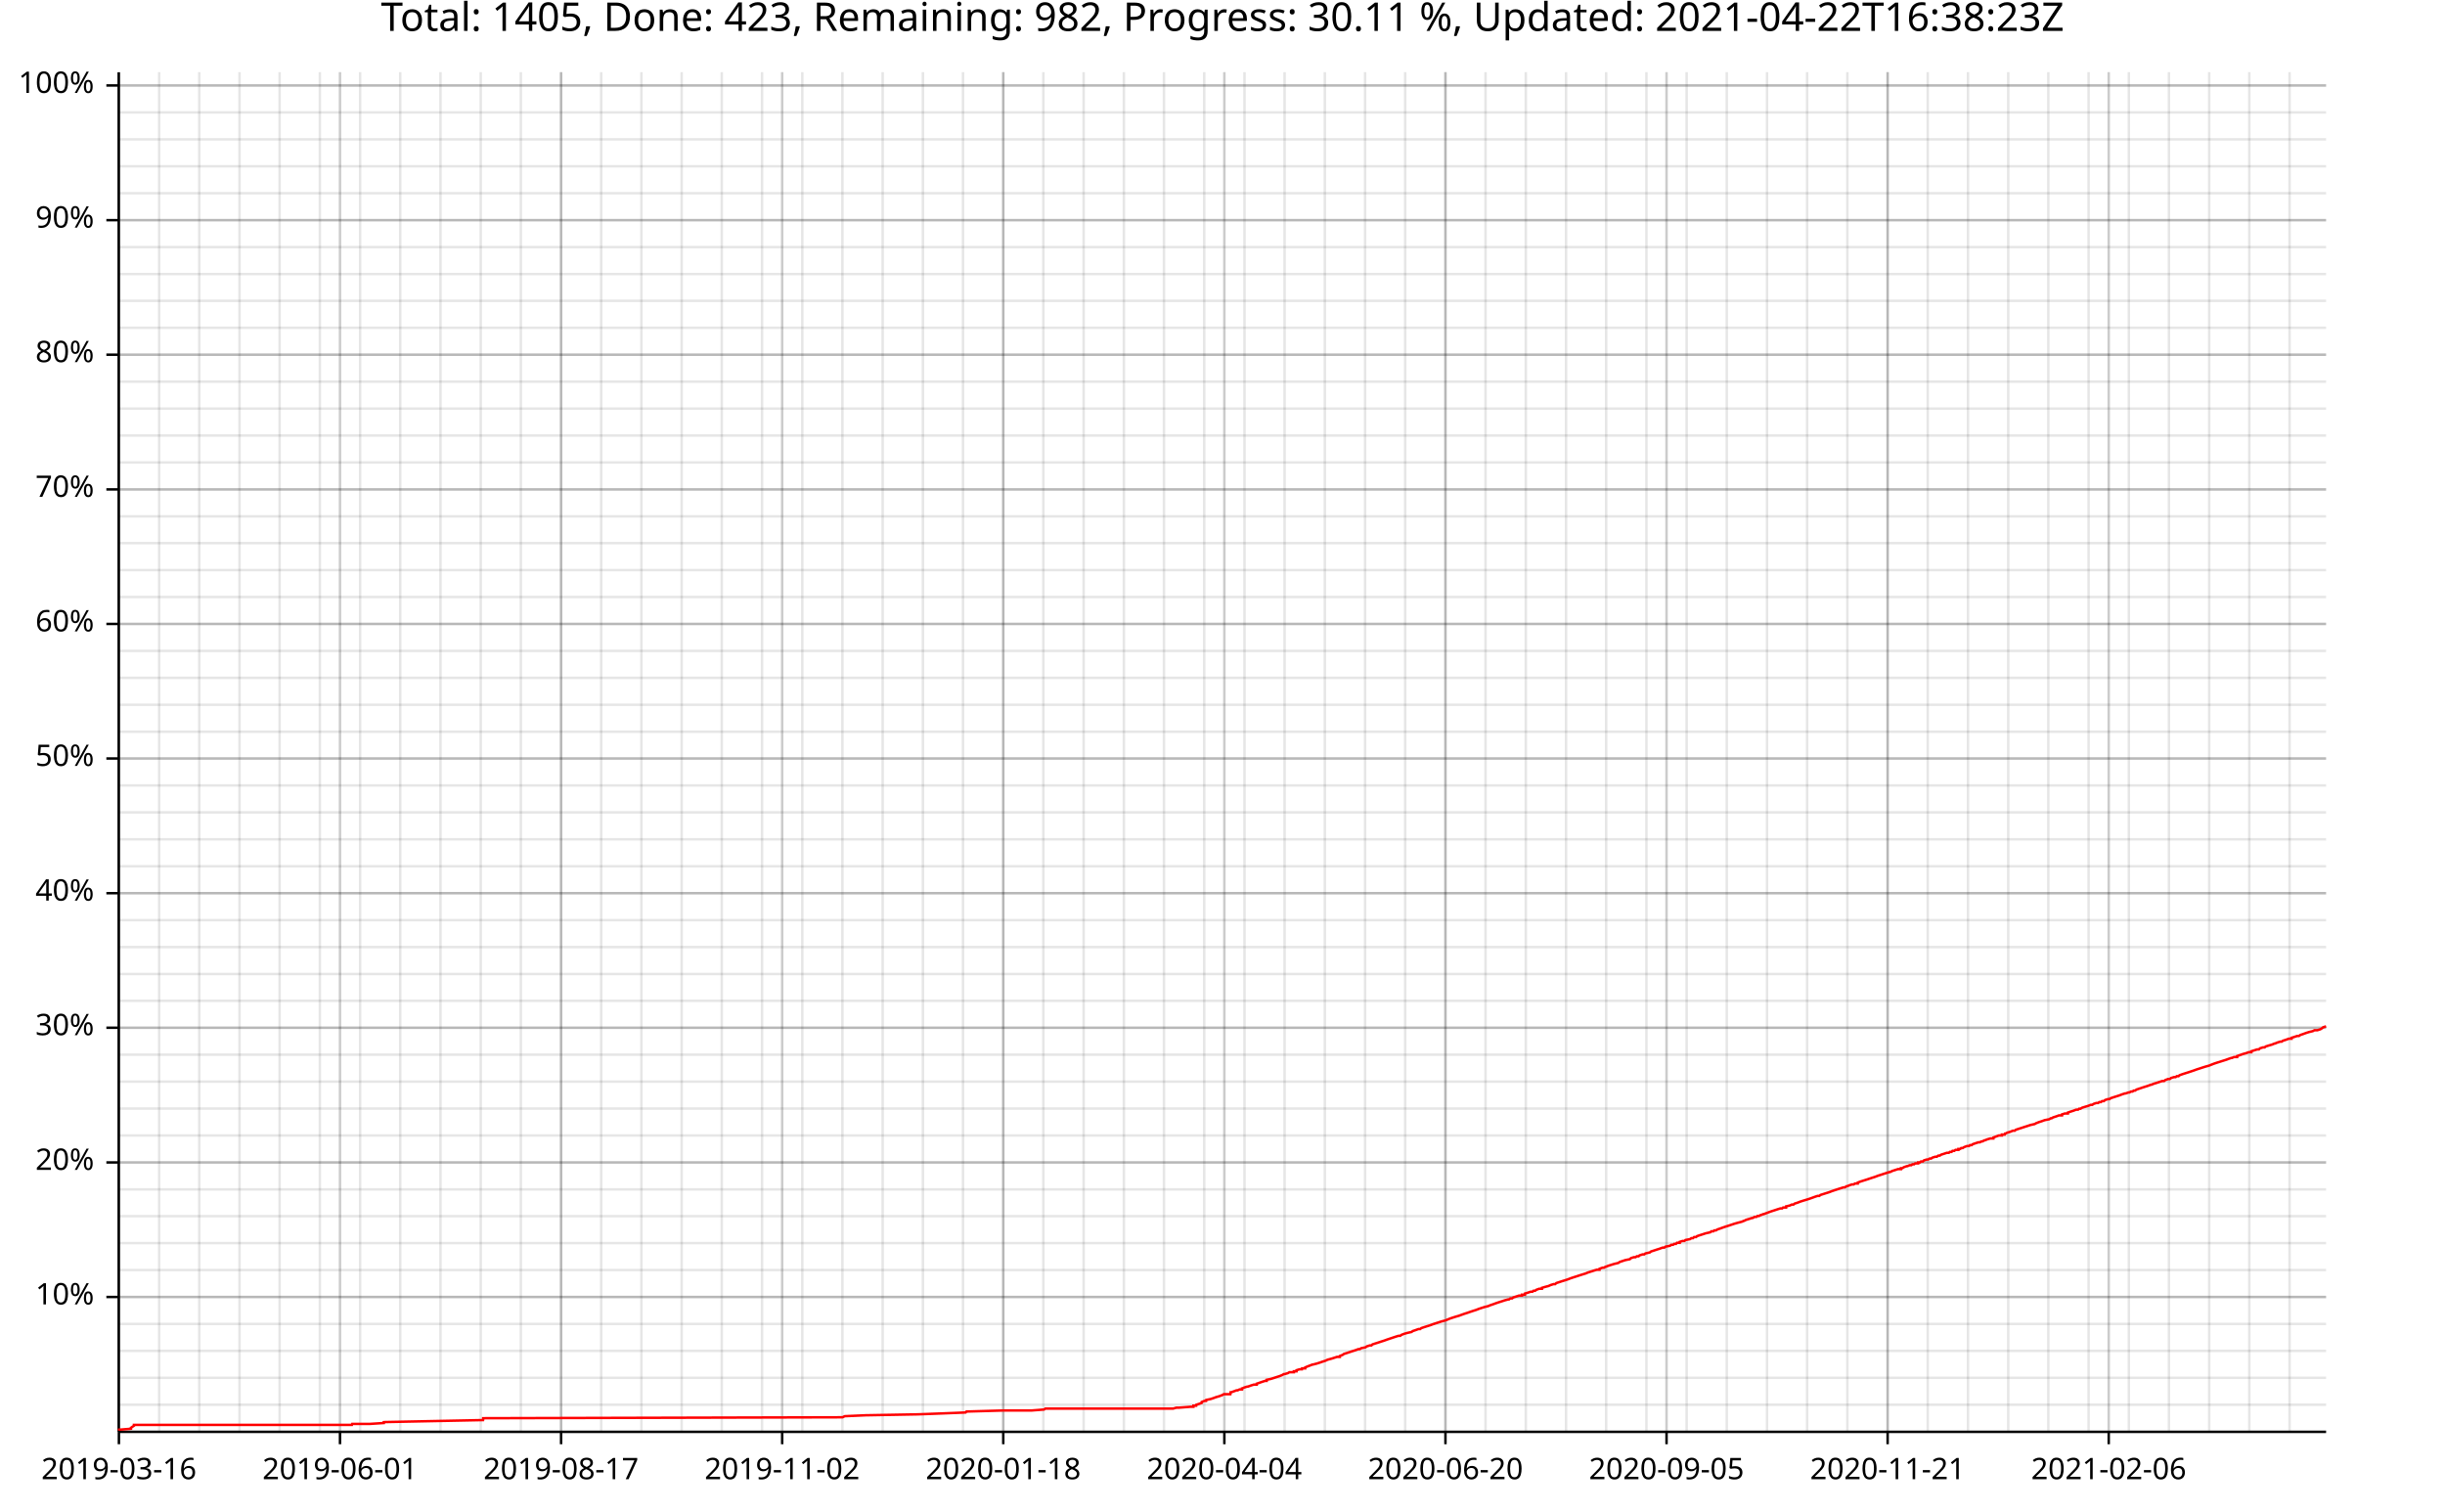
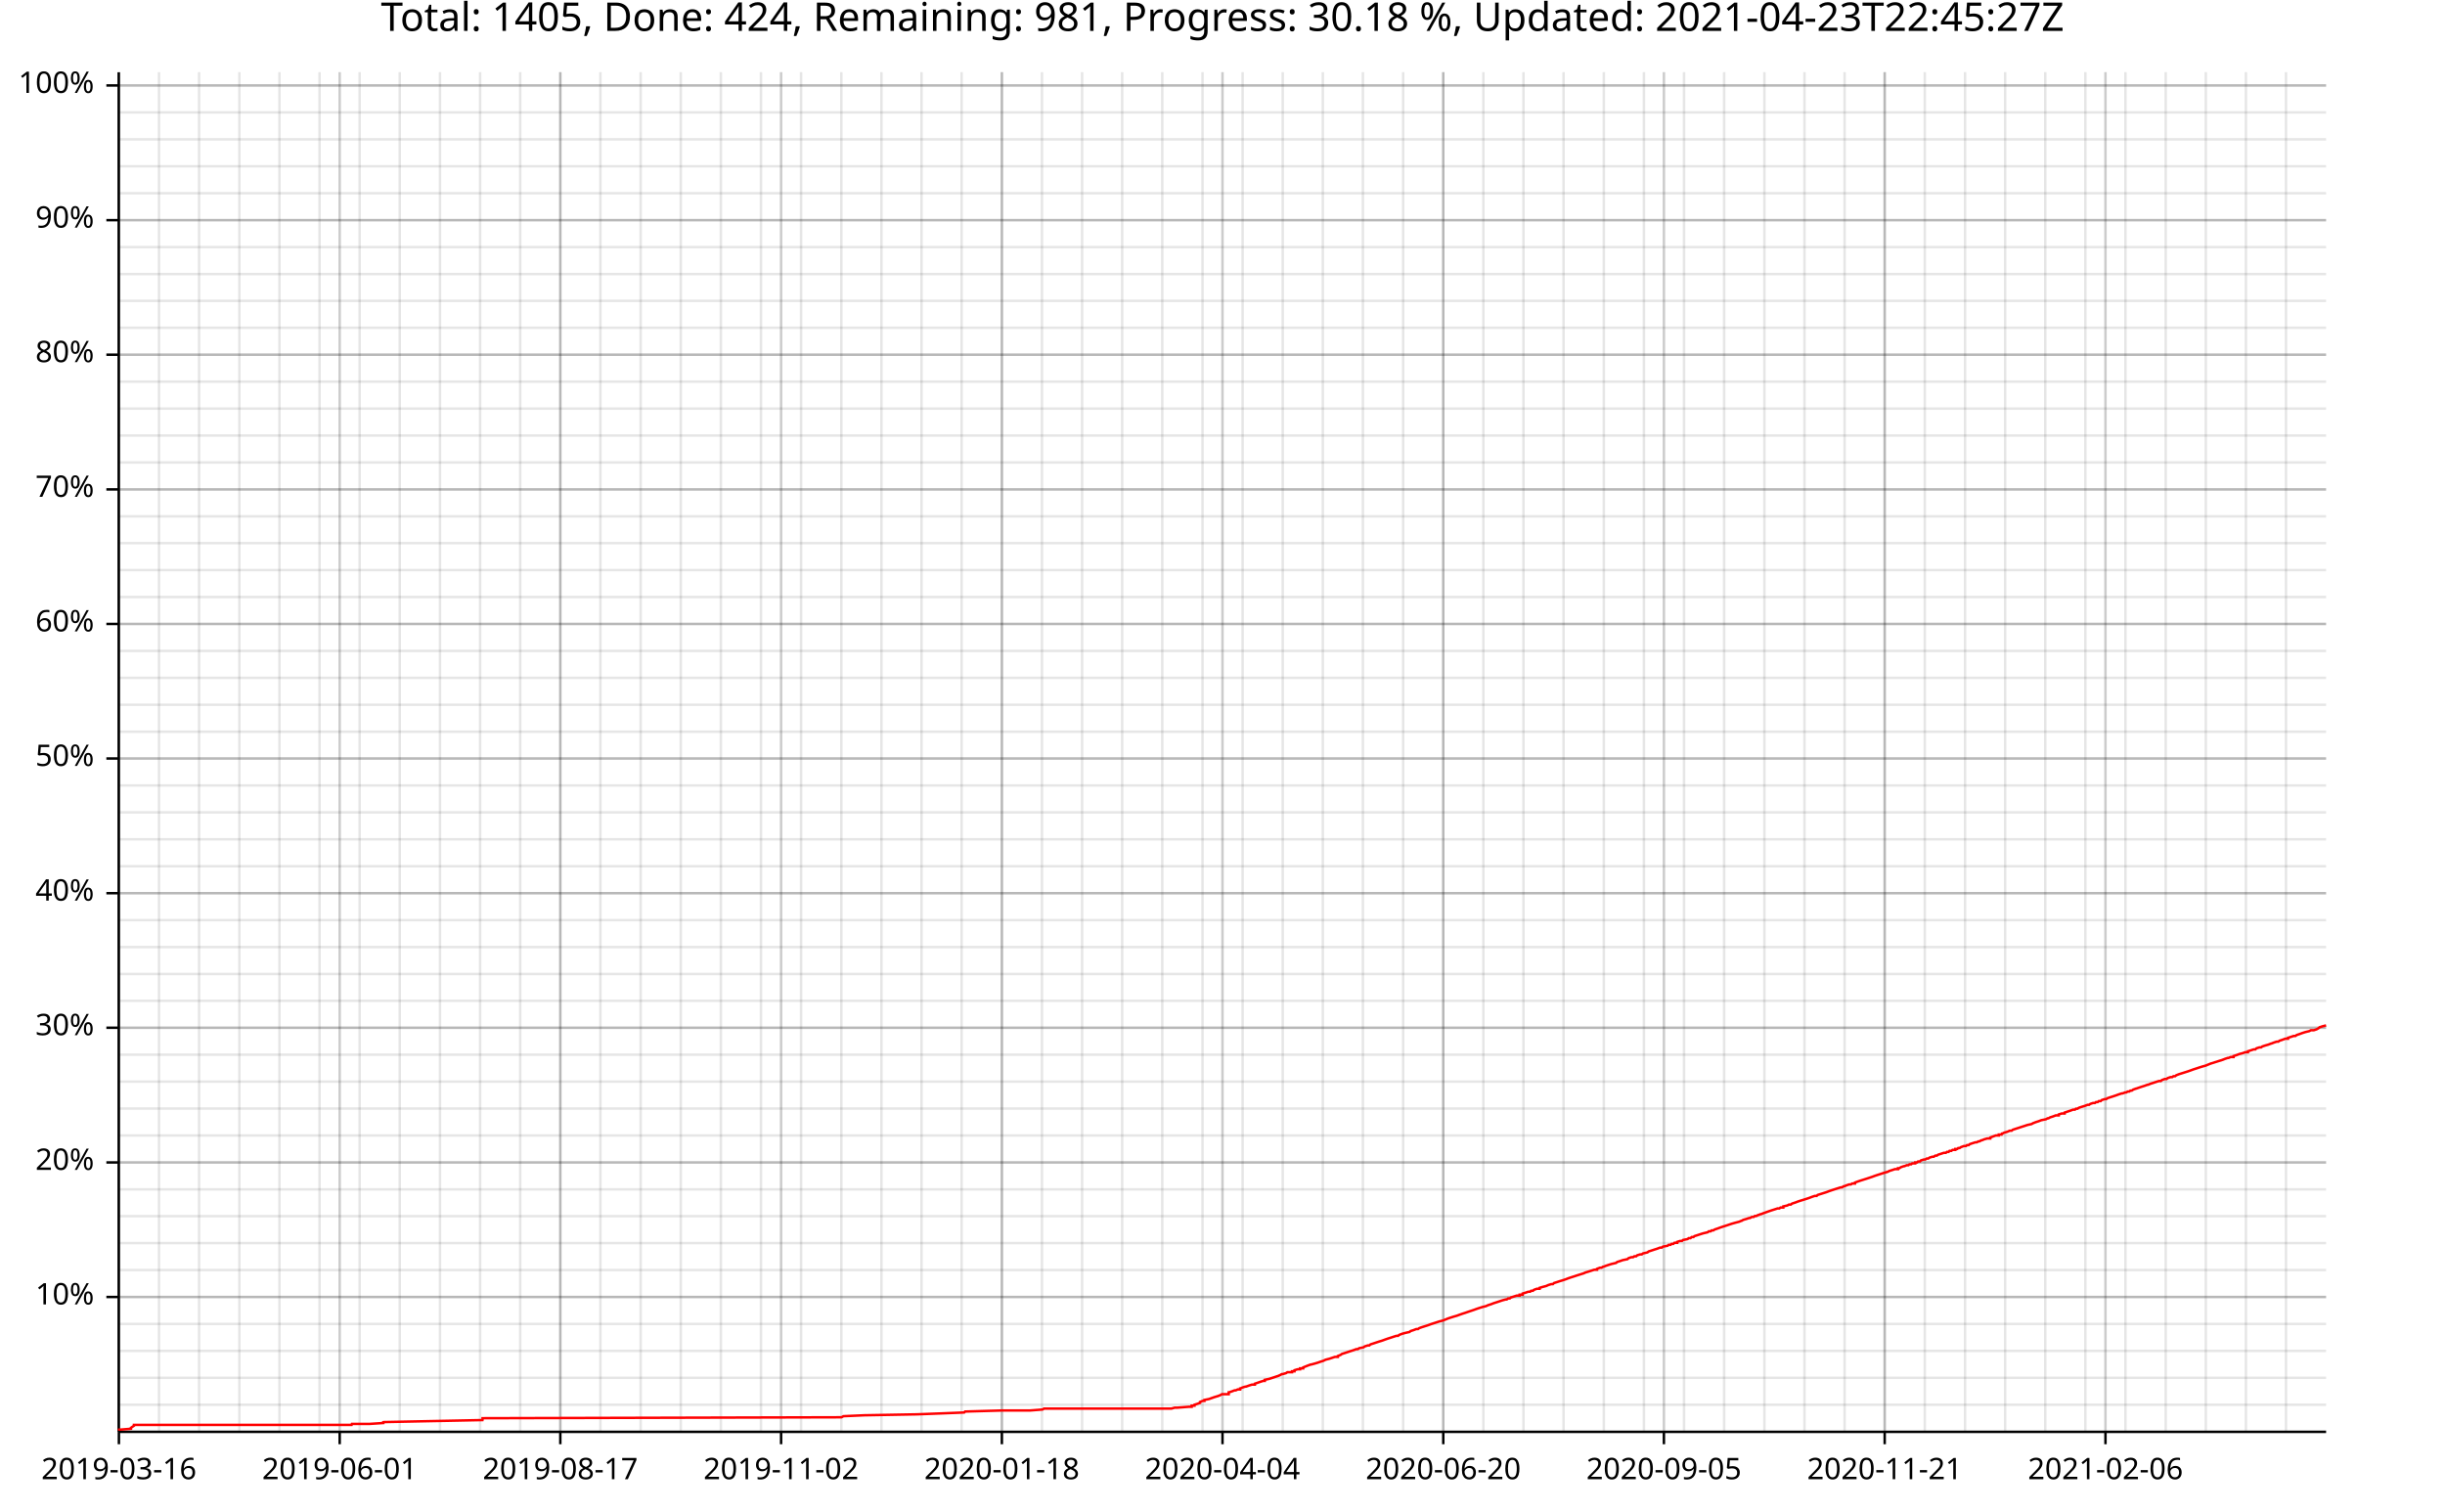
<svg xmlns="http://www.w3.org/2000/svg" width="987" height="610" viewBox="0 0 15792 9760">
  <text x="7896" y="5" dy="0.76em" text-anchor="middle" font-family="sans-serif" font-size="256" opacity="1" fill="#000000">
- Total: 1405, Done: 423, Remaining: 982, Progress: 30.11 %, Updated: 2021-04-22T16:38:23Z
+ Total: 1405, Done: 424, Remaining: 981, Progress: 30.18 %, Updated: 2021-04-23T22:45:27Z
</text>
  <line opacity="0.1" stroke="#000000" stroke-width="16" x1="768" y1="9247" x2="768" y2="466" />
-   <line opacity="0.1" stroke="#000000" stroke-width="16" x1="1028" y1="9247" x2="1028" y2="466" />
-   <line opacity="0.1" stroke="#000000" stroke-width="16" x1="1287" y1="9247" x2="1287" y2="466" />
-   <line opacity="0.1" stroke="#000000" stroke-width="16" x1="1547" y1="9247" x2="1547" y2="466" />
-   <line opacity="0.1" stroke="#000000" stroke-width="16" x1="1806" y1="9247" x2="1806" y2="466" />
-   <line opacity="0.1" stroke="#000000" stroke-width="16" x1="2066" y1="9247" x2="2066" y2="466" />
-   <line opacity="0.1" stroke="#000000" stroke-width="16" x1="2326" y1="9247" x2="2326" y2="466" />
-   <line opacity="0.1" stroke="#000000" stroke-width="16" x1="2585" y1="9247" x2="2585" y2="466" />
-   <line opacity="0.1" stroke="#000000" stroke-width="16" x1="2845" y1="9247" x2="2845" y2="466" />
-   <line opacity="0.1" stroke="#000000" stroke-width="16" x1="3105" y1="9247" x2="3105" y2="466" />
-   <line opacity="0.1" stroke="#000000" stroke-width="16" x1="3364" y1="9247" x2="3364" y2="466" />
-   <line opacity="0.1" stroke="#000000" stroke-width="16" x1="3624" y1="9247" x2="3624" y2="466" />
-   <line opacity="0.1" stroke="#000000" stroke-width="16" x1="3883" y1="9247" x2="3883" y2="466" />
-   <line opacity="0.1" stroke="#000000" stroke-width="16" x1="4143" y1="9247" x2="4143" y2="466" />
-   <line opacity="0.1" stroke="#000000" stroke-width="16" x1="4403" y1="9247" x2="4403" y2="466" />
-   <line opacity="0.1" stroke="#000000" stroke-width="16" x1="4662" y1="9247" x2="4662" y2="466" />
-   <line opacity="0.1" stroke="#000000" stroke-width="16" x1="4922" y1="9247" x2="4922" y2="466" />
-   <line opacity="0.1" stroke="#000000" stroke-width="16" x1="5182" y1="9247" x2="5182" y2="466" />
-   <line opacity="0.1" stroke="#000000" stroke-width="16" x1="5441" y1="9247" x2="5441" y2="466" />
-   <line opacity="0.1" stroke="#000000" stroke-width="16" x1="5701" y1="9247" x2="5701" y2="466" />
-   <line opacity="0.1" stroke="#000000" stroke-width="16" x1="5961" y1="9247" x2="5961" y2="466" />
-   <line opacity="0.1" stroke="#000000" stroke-width="16" x1="6220" y1="9247" x2="6220" y2="466" />
-   <line opacity="0.1" stroke="#000000" stroke-width="16" x1="6480" y1="9247" x2="6480" y2="466" />
-   <line opacity="0.1" stroke="#000000" stroke-width="16" x1="6739" y1="9247" x2="6739" y2="466" />
-   <line opacity="0.1" stroke="#000000" stroke-width="16" x1="6999" y1="9247" x2="6999" y2="466" />
-   <line opacity="0.1" stroke="#000000" stroke-width="16" x1="7259" y1="9247" x2="7259" y2="466" />
-   <line opacity="0.1" stroke="#000000" stroke-width="16" x1="7518" y1="9247" x2="7518" y2="466" />
-   <line opacity="0.1" stroke="#000000" stroke-width="16" x1="7778" y1="9247" x2="7778" y2="466" />
-   <line opacity="0.1" stroke="#000000" stroke-width="16" x1="8038" y1="9247" x2="8038" y2="466" />
-   <line opacity="0.1" stroke="#000000" stroke-width="16" x1="8297" y1="9247" x2="8297" y2="466" />
-   <line opacity="0.1" stroke="#000000" stroke-width="16" x1="8557" y1="9247" x2="8557" y2="466" />
-   <line opacity="0.1" stroke="#000000" stroke-width="16" x1="8817" y1="9247" x2="8817" y2="466" />
-   <line opacity="0.1" stroke="#000000" stroke-width="16" x1="9076" y1="9247" x2="9076" y2="466" />
-   <line opacity="0.1" stroke="#000000" stroke-width="16" x1="9336" y1="9247" x2="9336" y2="466" />
-   <line opacity="0.1" stroke="#000000" stroke-width="16" x1="9595" y1="9247" x2="9595" y2="466" />
-   <line opacity="0.1" stroke="#000000" stroke-width="16" x1="9855" y1="9247" x2="9855" y2="466" />
-   <line opacity="0.1" stroke="#000000" stroke-width="16" x1="10115" y1="9247" x2="10115" y2="466" />
-   <line opacity="0.1" stroke="#000000" stroke-width="16" x1="10374" y1="9247" x2="10374" y2="466" />
-   <line opacity="0.1" stroke="#000000" stroke-width="16" x1="10634" y1="9247" x2="10634" y2="466" />
-   <line opacity="0.1" stroke="#000000" stroke-width="16" x1="10894" y1="9247" x2="10894" y2="466" />
-   <line opacity="0.1" stroke="#000000" stroke-width="16" x1="11153" y1="9247" x2="11153" y2="466" />
-   <line opacity="0.1" stroke="#000000" stroke-width="16" x1="11413" y1="9247" x2="11413" y2="466" />
-   <line opacity="0.1" stroke="#000000" stroke-width="16" x1="11672" y1="9247" x2="11672" y2="466" />
-   <line opacity="0.1" stroke="#000000" stroke-width="16" x1="11932" y1="9247" x2="11932" y2="466" />
-   <line opacity="0.1" stroke="#000000" stroke-width="16" x1="12192" y1="9247" x2="12192" y2="466" />
-   <line opacity="0.1" stroke="#000000" stroke-width="16" x1="12451" y1="9247" x2="12451" y2="466" />
-   <line opacity="0.1" stroke="#000000" stroke-width="16" x1="12711" y1="9247" x2="12711" y2="466" />
-   <line opacity="0.1" stroke="#000000" stroke-width="16" x1="12971" y1="9247" x2="12971" y2="466" />
-   <line opacity="0.1" stroke="#000000" stroke-width="16" x1="13230" y1="9247" x2="13230" y2="466" />
-   <line opacity="0.1" stroke="#000000" stroke-width="16" x1="13490" y1="9247" x2="13490" y2="466" />
-   <line opacity="0.1" stroke="#000000" stroke-width="16" x1="13750" y1="9247" x2="13750" y2="466" />
-   <line opacity="0.1" stroke="#000000" stroke-width="16" x1="14009" y1="9247" x2="14009" y2="466" />
-   <line opacity="0.1" stroke="#000000" stroke-width="16" x1="14269" y1="9247" x2="14269" y2="466" />
-   <line opacity="0.1" stroke="#000000" stroke-width="16" x1="14528" y1="9247" x2="14528" y2="466" />
-   <line opacity="0.1" stroke="#000000" stroke-width="16" x1="14788" y1="9247" x2="14788" y2="466" />
+   <line opacity="0.1" stroke="#000000" stroke-width="16" x1="1027" y1="9247" x2="1027" y2="466" />
+   <line opacity="0.1" stroke="#000000" stroke-width="16" x1="1286" y1="9247" x2="1286" y2="466" />
+   <line opacity="0.1" stroke="#000000" stroke-width="16" x1="1546" y1="9247" x2="1546" y2="466" />
+   <line opacity="0.1" stroke="#000000" stroke-width="16" x1="1805" y1="9247" x2="1805" y2="466" />
+   <line opacity="0.1" stroke="#000000" stroke-width="16" x1="2064" y1="9247" x2="2064" y2="466" />
+   <line opacity="0.1" stroke="#000000" stroke-width="16" x1="2323" y1="9247" x2="2323" y2="466" />
+   <line opacity="0.1" stroke="#000000" stroke-width="16" x1="2582" y1="9247" x2="2582" y2="466" />
+   <line opacity="0.1" stroke="#000000" stroke-width="16" x1="2842" y1="9247" x2="2842" y2="466" />
+   <line opacity="0.1" stroke="#000000" stroke-width="16" x1="3101" y1="9247" x2="3101" y2="466" />
+   <line opacity="0.1" stroke="#000000" stroke-width="16" x1="3360" y1="9247" x2="3360" y2="466" />
+   <line opacity="0.1" stroke="#000000" stroke-width="16" x1="3619" y1="9247" x2="3619" y2="466" />
+   <line opacity="0.1" stroke="#000000" stroke-width="16" x1="3878" y1="9247" x2="3878" y2="466" />
+   <line opacity="0.1" stroke="#000000" stroke-width="16" x1="4138" y1="9247" x2="4138" y2="466" />
+   <line opacity="0.1" stroke="#000000" stroke-width="16" x1="4397" y1="9247" x2="4397" y2="466" />
+   <line opacity="0.1" stroke="#000000" stroke-width="16" x1="4656" y1="9247" x2="4656" y2="466" />
+   <line opacity="0.1" stroke="#000000" stroke-width="16" x1="4915" y1="9247" x2="4915" y2="466" />
+   <line opacity="0.1" stroke="#000000" stroke-width="16" x1="5174" y1="9247" x2="5174" y2="466" />
+   <line opacity="0.1" stroke="#000000" stroke-width="16" x1="5434" y1="9247" x2="5434" y2="466" />
+   <line opacity="0.1" stroke="#000000" stroke-width="16" x1="5693" y1="9247" x2="5693" y2="466" />
+   <line opacity="0.1" stroke="#000000" stroke-width="16" x1="5952" y1="9247" x2="5952" y2="466" />
+   <line opacity="0.1" stroke="#000000" stroke-width="16" x1="6211" y1="9247" x2="6211" y2="466" />
+   <line opacity="0.1" stroke="#000000" stroke-width="16" x1="6471" y1="9247" x2="6471" y2="466" />
+   <line opacity="0.1" stroke="#000000" stroke-width="16" x1="6730" y1="9247" x2="6730" y2="466" />
+   <line opacity="0.1" stroke="#000000" stroke-width="16" x1="6989" y1="9247" x2="6989" y2="466" />
+   <line opacity="0.1" stroke="#000000" stroke-width="16" x1="7248" y1="9247" x2="7248" y2="466" />
+   <line opacity="0.1" stroke="#000000" stroke-width="16" x1="7507" y1="9247" x2="7507" y2="466" />
+   <line opacity="0.1" stroke="#000000" stroke-width="16" x1="7767" y1="9247" x2="7767" y2="466" />
+   <line opacity="0.1" stroke="#000000" stroke-width="16" x1="8026" y1="9247" x2="8026" y2="466" />
+   <line opacity="0.1" stroke="#000000" stroke-width="16" x1="8285" y1="9247" x2="8285" y2="466" />
+   <line opacity="0.1" stroke="#000000" stroke-width="16" x1="8544" y1="9247" x2="8544" y2="466" />
+   <line opacity="0.1" stroke="#000000" stroke-width="16" x1="8803" y1="9247" x2="8803" y2="466" />
+   <line opacity="0.1" stroke="#000000" stroke-width="16" x1="9063" y1="9247" x2="9063" y2="466" />
+   <line opacity="0.1" stroke="#000000" stroke-width="16" x1="9322" y1="9247" x2="9322" y2="466" />
+   <line opacity="0.1" stroke="#000000" stroke-width="16" x1="9581" y1="9247" x2="9581" y2="466" />
+   <line opacity="0.1" stroke="#000000" stroke-width="16" x1="9840" y1="9247" x2="9840" y2="466" />
+   <line opacity="0.1" stroke="#000000" stroke-width="16" x1="10099" y1="9247" x2="10099" y2="466" />
+   <line opacity="0.1" stroke="#000000" stroke-width="16" x1="10359" y1="9247" x2="10359" y2="466" />
+   <line opacity="0.1" stroke="#000000" stroke-width="16" x1="10618" y1="9247" x2="10618" y2="466" />
+   <line opacity="0.1" stroke="#000000" stroke-width="16" x1="10877" y1="9247" x2="10877" y2="466" />
+   <line opacity="0.1" stroke="#000000" stroke-width="16" x1="11136" y1="9247" x2="11136" y2="466" />
+   <line opacity="0.1" stroke="#000000" stroke-width="16" x1="11396" y1="9247" x2="11396" y2="466" />
+   <line opacity="0.1" stroke="#000000" stroke-width="16" x1="11655" y1="9247" x2="11655" y2="466" />
+   <line opacity="0.1" stroke="#000000" stroke-width="16" x1="11914" y1="9247" x2="11914" y2="466" />
+   <line opacity="0.1" stroke="#000000" stroke-width="16" x1="12173" y1="9247" x2="12173" y2="466" />
+   <line opacity="0.1" stroke="#000000" stroke-width="16" x1="12432" y1="9247" x2="12432" y2="466" />
+   <line opacity="0.1" stroke="#000000" stroke-width="16" x1="12692" y1="9247" x2="12692" y2="466" />
+   <line opacity="0.1" stroke="#000000" stroke-width="16" x1="12951" y1="9247" x2="12951" y2="466" />
+   <line opacity="0.1" stroke="#000000" stroke-width="16" x1="13210" y1="9247" x2="13210" y2="466" />
+   <line opacity="0.1" stroke="#000000" stroke-width="16" x1="13469" y1="9247" x2="13469" y2="466" />
+   <line opacity="0.1" stroke="#000000" stroke-width="16" x1="13728" y1="9247" x2="13728" y2="466" />
+   <line opacity="0.1" stroke="#000000" stroke-width="16" x1="13988" y1="9247" x2="13988" y2="466" />
+   <line opacity="0.1" stroke="#000000" stroke-width="16" x1="14247" y1="9247" x2="14247" y2="466" />
+   <line opacity="0.1" stroke="#000000" stroke-width="16" x1="14506" y1="9247" x2="14506" y2="466" />
+   <line opacity="0.1" stroke="#000000" stroke-width="16" x1="14765" y1="9247" x2="14765" y2="466" />
  <line opacity="0.1" stroke="#000000" stroke-width="16" x1="768" y1="9073" x2="15024" y2="9073" />
  <line opacity="0.1" stroke="#000000" stroke-width="16" x1="768" y1="8899" x2="15024" y2="8899" />
  <line opacity="0.1" stroke="#000000" stroke-width="16" x1="768" y1="8725" x2="15024" y2="8725" />
  <line opacity="0.1" stroke="#000000" stroke-width="16" x1="768" y1="8551" x2="15024" y2="8551" />
  <line opacity="0.1" stroke="#000000" stroke-width="16" x1="768" y1="8377" x2="15024" y2="8377" />
  <line opacity="0.1" stroke="#000000" stroke-width="16" x1="768" y1="8203" x2="15024" y2="8203" />
  <line opacity="0.1" stroke="#000000" stroke-width="16" x1="768" y1="8029" x2="15024" y2="8029" />
  <line opacity="0.1" stroke="#000000" stroke-width="16" x1="768" y1="7855" x2="15024" y2="7855" />
  <line opacity="0.1" stroke="#000000" stroke-width="16" x1="768" y1="7682" x2="15024" y2="7682" />
  <line opacity="0.1" stroke="#000000" stroke-width="16" x1="768" y1="7508" x2="15024" y2="7508" />
  <line opacity="0.1" stroke="#000000" stroke-width="16" x1="768" y1="7334" x2="15024" y2="7334" />
  <line opacity="0.1" stroke="#000000" stroke-width="16" x1="768" y1="7160" x2="15024" y2="7160" />
  <line opacity="0.1" stroke="#000000" stroke-width="16" x1="768" y1="6986" x2="15024" y2="6986" />
  <line opacity="0.1" stroke="#000000" stroke-width="16" x1="768" y1="6812" x2="15024" y2="6812" />
  <line opacity="0.1" stroke="#000000" stroke-width="16" x1="768" y1="6638" x2="15024" y2="6638" />
  <line opacity="0.1" stroke="#000000" stroke-width="16" x1="768" y1="6464" x2="15024" y2="6464" />
  <line opacity="0.1" stroke="#000000" stroke-width="16" x1="768" y1="6291" x2="15024" y2="6291" />
  <line opacity="0.1" stroke="#000000" stroke-width="16" x1="768" y1="6117" x2="15024" y2="6117" />
  <line opacity="0.1" stroke="#000000" stroke-width="16" x1="768" y1="5943" x2="15024" y2="5943" />
  <line opacity="0.1" stroke="#000000" stroke-width="16" x1="768" y1="5769" x2="15024" y2="5769" />
  <line opacity="0.1" stroke="#000000" stroke-width="16" x1="768" y1="5595" x2="15024" y2="5595" />
  <line opacity="0.1" stroke="#000000" stroke-width="16" x1="768" y1="5421" x2="15024" y2="5421" />
  <line opacity="0.1" stroke="#000000" stroke-width="16" x1="768" y1="5247" x2="15024" y2="5247" />
  <line opacity="0.1" stroke="#000000" stroke-width="16" x1="768" y1="5073" x2="15024" y2="5073" />
  <line opacity="0.1" stroke="#000000" stroke-width="16" x1="768" y1="4899" x2="15024" y2="4899" />
  <line opacity="0.1" stroke="#000000" stroke-width="16" x1="768" y1="4726" x2="15024" y2="4726" />
  <line opacity="0.1" stroke="#000000" stroke-width="16" x1="768" y1="4552" x2="15024" y2="4552" />
  <line opacity="0.1" stroke="#000000" stroke-width="16" x1="768" y1="4378" x2="15024" y2="4378" />
  <line opacity="0.1" stroke="#000000" stroke-width="16" x1="768" y1="4204" x2="15024" y2="4204" />
  <line opacity="0.1" stroke="#000000" stroke-width="16" x1="768" y1="4030" x2="15024" y2="4030" />
  <line opacity="0.1" stroke="#000000" stroke-width="16" x1="768" y1="3856" x2="15024" y2="3856" />
  <line opacity="0.1" stroke="#000000" stroke-width="16" x1="768" y1="3682" x2="15024" y2="3682" />
  <line opacity="0.1" stroke="#000000" stroke-width="16" x1="768" y1="3508" x2="15024" y2="3508" />
  <line opacity="0.1" stroke="#000000" stroke-width="16" x1="768" y1="3335" x2="15024" y2="3335" />
  <line opacity="0.1" stroke="#000000" stroke-width="16" x1="768" y1="3161" x2="15024" y2="3161" />
  <line opacity="0.1" stroke="#000000" stroke-width="16" x1="768" y1="2987" x2="15024" y2="2987" />
  <line opacity="0.1" stroke="#000000" stroke-width="16" x1="768" y1="2813" x2="15024" y2="2813" />
  <line opacity="0.1" stroke="#000000" stroke-width="16" x1="768" y1="2639" x2="15024" y2="2639" />
  <line opacity="0.1" stroke="#000000" stroke-width="16" x1="768" y1="2465" x2="15024" y2="2465" />
  <line opacity="0.1" stroke="#000000" stroke-width="16" x1="768" y1="2291" x2="15024" y2="2291" />
  <line opacity="0.1" stroke="#000000" stroke-width="16" x1="768" y1="2117" x2="15024" y2="2117" />
  <line opacity="0.1" stroke="#000000" stroke-width="16" x1="768" y1="1943" x2="15024" y2="1943" />
  <line opacity="0.1" stroke="#000000" stroke-width="16" x1="768" y1="1770" x2="15024" y2="1770" />
  <line opacity="0.1" stroke="#000000" stroke-width="16" x1="768" y1="1596" x2="15024" y2="1596" />
  <line opacity="0.1" stroke="#000000" stroke-width="16" x1="768" y1="1422" x2="15024" y2="1422" />
  <line opacity="0.1" stroke="#000000" stroke-width="16" x1="768" y1="1248" x2="15024" y2="1248" />
  <line opacity="0.1" stroke="#000000" stroke-width="16" x1="768" y1="1074" x2="15024" y2="1074" />
  <line opacity="0.1" stroke="#000000" stroke-width="16" x1="768" y1="900" x2="15024" y2="900" />
  <line opacity="0.1" stroke="#000000" stroke-width="16" x1="768" y1="726" x2="15024" y2="726" />
  <line opacity="0.1" stroke="#000000" stroke-width="16" x1="768" y1="552" x2="15024" y2="552" />
  <line opacity="0.2" stroke="#000000" stroke-width="16" x1="768" y1="9247" x2="768" y2="466" />
-   <line opacity="0.2" stroke="#000000" stroke-width="16" x1="2196" y1="9247" x2="2196" y2="466" />
-   <line opacity="0.2" stroke="#000000" stroke-width="16" x1="3624" y1="9247" x2="3624" y2="466" />
-   <line opacity="0.2" stroke="#000000" stroke-width="16" x1="5052" y1="9247" x2="5052" y2="466" />
-   <line opacity="0.2" stroke="#000000" stroke-width="16" x1="6480" y1="9247" x2="6480" y2="466" />
-   <line opacity="0.2" stroke="#000000" stroke-width="16" x1="7908" y1="9247" x2="7908" y2="466" />
-   <line opacity="0.2" stroke="#000000" stroke-width="16" x1="9336" y1="9247" x2="9336" y2="466" />
-   <line opacity="0.2" stroke="#000000" stroke-width="16" x1="10764" y1="9247" x2="10764" y2="466" />
-   <line opacity="0.2" stroke="#000000" stroke-width="16" x1="12192" y1="9247" x2="12192" y2="466" />
-   <line opacity="0.2" stroke="#000000" stroke-width="16" x1="13620" y1="9247" x2="13620" y2="466" />
+   <line opacity="0.2" stroke="#000000" stroke-width="16" x1="2194" y1="9247" x2="2194" y2="466" />
+   <line opacity="0.2" stroke="#000000" stroke-width="16" x1="3619" y1="9247" x2="3619" y2="466" />
+   <line opacity="0.2" stroke="#000000" stroke-width="16" x1="5045" y1="9247" x2="5045" y2="466" />
+   <line opacity="0.2" stroke="#000000" stroke-width="16" x1="6471" y1="9247" x2="6471" y2="466" />
+   <line opacity="0.2" stroke="#000000" stroke-width="16" x1="7896" y1="9247" x2="7896" y2="466" />
+   <line opacity="0.2" stroke="#000000" stroke-width="16" x1="9322" y1="9247" x2="9322" y2="466" />
+   <line opacity="0.2" stroke="#000000" stroke-width="16" x1="10747" y1="9247" x2="10747" y2="466" />
+   <line opacity="0.2" stroke="#000000" stroke-width="16" x1="12173" y1="9247" x2="12173" y2="466" />
+   <line opacity="0.2" stroke="#000000" stroke-width="16" x1="13599" y1="9247" x2="13599" y2="466" />
  <line opacity="0.2" stroke="#000000" stroke-width="16" x1="768" y1="8377" x2="15024" y2="8377" />
  <line opacity="0.2" stroke="#000000" stroke-width="16" x1="768" y1="7508" x2="15024" y2="7508" />
  <line opacity="0.2" stroke="#000000" stroke-width="16" x1="768" y1="6638" x2="15024" y2="6638" />
  <line opacity="0.2" stroke="#000000" stroke-width="16" x1="768" y1="5769" x2="15024" y2="5769" />
  <line opacity="0.2" stroke="#000000" stroke-width="16" x1="768" y1="4899" x2="15024" y2="4899" />
  <line opacity="0.2" stroke="#000000" stroke-width="16" x1="768" y1="4030" x2="15024" y2="4030" />
  <line opacity="0.2" stroke="#000000" stroke-width="16" x1="768" y1="3161" x2="15024" y2="3161" />
  <line opacity="0.2" stroke="#000000" stroke-width="16" x1="768" y1="2291" x2="15024" y2="2291" />
  <line opacity="0.2" stroke="#000000" stroke-width="16" x1="768" y1="1422" x2="15024" y2="1422" />
  <line opacity="0.2" stroke="#000000" stroke-width="16" x1="768" y1="552" x2="15024" y2="552" />
  <polyline fill="none" opacity="1" stroke="#000000" stroke-width="16" points="767,467 767,9248 " />
  <text x="608" y="8377" dy="0.5ex" text-anchor="end" font-family="sans-serif" font-size="192" opacity="1" fill="#000000">
10%
</text>
  <polyline fill="none" opacity="1" stroke="#000000" stroke-width="16" points="687,8377 767,8377 " />
  <text x="608" y="7508" dy="0.5ex" text-anchor="end" font-family="sans-serif" font-size="192" opacity="1" fill="#000000">
20%
</text>
  <polyline fill="none" opacity="1" stroke="#000000" stroke-width="16" points="687,7508 767,7508 " />
  <text x="608" y="6638" dy="0.5ex" text-anchor="end" font-family="sans-serif" font-size="192" opacity="1" fill="#000000">
30%
</text>
  <polyline fill="none" opacity="1" stroke="#000000" stroke-width="16" points="687,6638 767,6638 " />
  <text x="608" y="5769" dy="0.5ex" text-anchor="end" font-family="sans-serif" font-size="192" opacity="1" fill="#000000">
40%
</text>
  <polyline fill="none" opacity="1" stroke="#000000" stroke-width="16" points="687,5769 767,5769 " />
  <text x="608" y="4899" dy="0.5ex" text-anchor="end" font-family="sans-serif" font-size="192" opacity="1" fill="#000000">
50%
</text>
  <polyline fill="none" opacity="1" stroke="#000000" stroke-width="16" points="687,4899 767,4899 " />
  <text x="608" y="4030" dy="0.5ex" text-anchor="end" font-family="sans-serif" font-size="192" opacity="1" fill="#000000">
60%
</text>
  <polyline fill="none" opacity="1" stroke="#000000" stroke-width="16" points="687,4030 767,4030 " />
  <text x="608" y="3161" dy="0.5ex" text-anchor="end" font-family="sans-serif" font-size="192" opacity="1" fill="#000000">
70%
</text>
  <polyline fill="none" opacity="1" stroke="#000000" stroke-width="16" points="687,3161 767,3161 " />
  <text x="608" y="2291" dy="0.5ex" text-anchor="end" font-family="sans-serif" font-size="192" opacity="1" fill="#000000">
80%
</text>
  <polyline fill="none" opacity="1" stroke="#000000" stroke-width="16" points="687,2291 767,2291 " />
  <text x="608" y="1422" dy="0.5ex" text-anchor="end" font-family="sans-serif" font-size="192" opacity="1" fill="#000000">
90%
</text>
  <polyline fill="none" opacity="1" stroke="#000000" stroke-width="16" points="687,1422 767,1422 " />
  <text x="608" y="552" dy="0.5ex" text-anchor="end" font-family="sans-serif" font-size="192" opacity="1" fill="#000000">
100%
</text>
  <polyline fill="none" opacity="1" stroke="#000000" stroke-width="16" points="687,552 767,552 " />
  <polyline fill="none" opacity="1" stroke="#000000" stroke-width="16" points="768,9248 15024,9248 " />
  <text x="768" y="9408" dy="0.76em" text-anchor="middle" font-family="sans-serif" font-size="192" opacity="1" fill="#000000">
2019-03-16
</text>
  <polyline fill="none" opacity="1" stroke="#000000" stroke-width="16" points="768,9248 768,9328 " />
-   <text x="2196" y="9408" dy="0.76em" text-anchor="middle" font-family="sans-serif" font-size="192" opacity="1" fill="#000000">
+   <text x="2194" y="9408" dy="0.76em" text-anchor="middle" font-family="sans-serif" font-size="192" opacity="1" fill="#000000">
2019-06-01
</text>
-   <polyline fill="none" opacity="1" stroke="#000000" stroke-width="16" points="2196,9248 2196,9328 " />
-   <text x="3624" y="9408" dy="0.76em" text-anchor="middle" font-family="sans-serif" font-size="192" opacity="1" fill="#000000">
+   <polyline fill="none" opacity="1" stroke="#000000" stroke-width="16" points="2194,9248 2194,9328 " />
+   <text x="3619" y="9408" dy="0.76em" text-anchor="middle" font-family="sans-serif" font-size="192" opacity="1" fill="#000000">
2019-08-17
</text>
-   <polyline fill="none" opacity="1" stroke="#000000" stroke-width="16" points="3624,9248 3624,9328 " />
-   <text x="5052" y="9408" dy="0.76em" text-anchor="middle" font-family="sans-serif" font-size="192" opacity="1" fill="#000000">
+   <polyline fill="none" opacity="1" stroke="#000000" stroke-width="16" points="3619,9248 3619,9328 " />
+   <text x="5045" y="9408" dy="0.76em" text-anchor="middle" font-family="sans-serif" font-size="192" opacity="1" fill="#000000">
2019-11-02
</text>
-   <polyline fill="none" opacity="1" stroke="#000000" stroke-width="16" points="5052,9248 5052,9328 " />
-   <text x="6480" y="9408" dy="0.76em" text-anchor="middle" font-family="sans-serif" font-size="192" opacity="1" fill="#000000">
+   <polyline fill="none" opacity="1" stroke="#000000" stroke-width="16" points="5045,9248 5045,9328 " />
+   <text x="6471" y="9408" dy="0.76em" text-anchor="middle" font-family="sans-serif" font-size="192" opacity="1" fill="#000000">
2020-01-18
</text>
-   <polyline fill="none" opacity="1" stroke="#000000" stroke-width="16" points="6480,9248 6480,9328 " />
-   <text x="7908" y="9408" dy="0.76em" text-anchor="middle" font-family="sans-serif" font-size="192" opacity="1" fill="#000000">
+   <polyline fill="none" opacity="1" stroke="#000000" stroke-width="16" points="6471,9248 6471,9328 " />
+   <text x="7896" y="9408" dy="0.76em" text-anchor="middle" font-family="sans-serif" font-size="192" opacity="1" fill="#000000">
2020-04-04
</text>
-   <polyline fill="none" opacity="1" stroke="#000000" stroke-width="16" points="7908,9248 7908,9328 " />
-   <text x="9336" y="9408" dy="0.76em" text-anchor="middle" font-family="sans-serif" font-size="192" opacity="1" fill="#000000">
+   <polyline fill="none" opacity="1" stroke="#000000" stroke-width="16" points="7896,9248 7896,9328 " />
+   <text x="9322" y="9408" dy="0.76em" text-anchor="middle" font-family="sans-serif" font-size="192" opacity="1" fill="#000000">
2020-06-20
</text>
-   <polyline fill="none" opacity="1" stroke="#000000" stroke-width="16" points="9336,9248 9336,9328 " />
-   <text x="10764" y="9408" dy="0.76em" text-anchor="middle" font-family="sans-serif" font-size="192" opacity="1" fill="#000000">
+   <polyline fill="none" opacity="1" stroke="#000000" stroke-width="16" points="9322,9248 9322,9328 " />
+   <text x="10747" y="9408" dy="0.76em" text-anchor="middle" font-family="sans-serif" font-size="192" opacity="1" fill="#000000">
2020-09-05
</text>
-   <polyline fill="none" opacity="1" stroke="#000000" stroke-width="16" points="10764,9248 10764,9328 " />
-   <text x="12192" y="9408" dy="0.76em" text-anchor="middle" font-family="sans-serif" font-size="192" opacity="1" fill="#000000">
+   <polyline fill="none" opacity="1" stroke="#000000" stroke-width="16" points="10747,9248 10747,9328 " />
+   <text x="12173" y="9408" dy="0.76em" text-anchor="middle" font-family="sans-serif" font-size="192" opacity="1" fill="#000000">
2020-11-21
</text>
-   <polyline fill="none" opacity="1" stroke="#000000" stroke-width="16" points="12192,9248 12192,9328 " />
-   <text x="13620" y="9408" dy="0.76em" text-anchor="middle" font-family="sans-serif" font-size="192" opacity="1" fill="#000000">
+   <polyline fill="none" opacity="1" stroke="#000000" stroke-width="16" points="12173,9248 12173,9328 " />
+   <text x="13599" y="9408" dy="0.76em" text-anchor="middle" font-family="sans-serif" font-size="192" opacity="1" fill="#000000">
2021-02-06
</text>
-   <polyline fill="none" opacity="1" stroke="#000000" stroke-width="16" points="13620,9248 13620,9328 " />
-   <polyline fill="none" opacity="1" stroke="#FF0000" stroke-width="16" points="768,9240 768,9240 768,9240 769,9234 773,9234 846,9228 846,9222 846,9216 846,9222 854,9216 865,9209 865,9203 2236,9203 2273,9203 2275,9197 2282,9197 2302,9197 2303,9197 2303,9197 2347,9197 2347,9197 2349,9197 2386,9197 2386,9197 2386,9197 2479,9191 2479,9191 2479,9185 2479,9178 2479,9185 3120,9172 3121,9166 3121,9160 3127,9160 3128,9160 5442,9154 5456,9147 5592,9141 5594,9141 5928,9135 5928,9135 6087,9129 6237,9123 6242,9117 6485,9110 6664,9110 6742,9104 6743,9104 6752,9098 7577,9098 7577,9098 7598,9092 7615,9092 7690,9086 7690,9086 7697,9086 7708,9086 7708,9079 7716,9079 7726,9079 7727,9073 7727,9073 7746,9067 7762,9061 7762,9055 7780,9048 7790,9048 7791,9042 7820,9036 7838,9030 7854,9024 7875,9018 7875,9018 7893,9011 7893,9011 7893,9011 7894,9011 7894,9011 7904,9005 7925,9005 7947,9005 7947,9005 7947,9005 7948,8999 7948,8993 7950,8993 7968,8987 7986,8980 7987,8980 7994,8980 8006,8974 8022,8974 8022,8968 8023,8968 8023,8968 8036,8962 8055,8956 8056,8956 8060,8956 8079,8949 8098,8943 8117,8943 8117,8937 8135,8931 8152,8925 8171,8919 8181,8919 8181,8912 8181,8912 8209,8906 8228,8900 8228,8900 8246,8894 8246,8894 8265,8888 8265,8888 8282,8881 8292,8875 8293,8875 8293,8875 8294,8875 8294,8875 8297,8875 8297,8875 8318,8869 8328,8863 8339,8863 8357,8863 8357,8857 8373,8857 8374,8857 8374,8850 8394,8844 8405,8844 8405,8844 8405,8844 8407,8844 8409,8844 8410,8838 8410,8838 8430,8838 8430,8832 8430,8832 8444,8826 8460,8820 8478,8813 8482,8813 8505,8807 8524,8801 8524,8801 8541,8795 8560,8789 8560,8789 8575,8782 8598,8776 8617,8770 8635,8764 8654,8764 8654,8764 8654,8758 8654,8758 8672,8751 8672,8751 8680,8745 8680,8745 8699,8739 8717,8733 8735,8727 8754,8721 8773,8714 8783,8714 8791,8708 8820,8702 8828,8696 8847,8690 8858,8690 8865,8683 8865,8683 8884,8677 8903,8671 8903,8671 8921,8665 8940,8659 8959,8652 8977,8646 8995,8640 9013,8634 9032,8628 9044,8628 9051,8622 9069,8615 9090,8609 9117,8603 9125,8597 9143,8591 9162,8584 9173,8584 9173,8584 9180,8578 9198,8572 9217,8566 9236,8560 9255,8553 9273,8547 9292,8541 9310,8535 9310,8535 9310,8535 9334,8529 9334,8529 9349,8523 9366,8516 9384,8510 9384,8510 9384,8510 9403,8504 9403,8504 9424,8498 9440,8492 9460,8485 9479,8479 9496,8473 9514,8467 9533,8461 9551,8454 9569,8448 9588,8442 9612,8436 9626,8430 9644,8424 9663,8417 9681,8411 9700,8405 9718,8399 9740,8393 9746,8393 9755,8386 9767,8386 9774,8380 9793,8374 9811,8368 9830,8368 9830,8362 9849,8362 9849,8355 9849,8355 9869,8349 9886,8343 9898,8343 9898,8343 9904,8337 9904,8337 9915,8337 9922,8331 9941,8324 9959,8324 9959,8318 9979,8312 10002,8306 10015,8300 10034,8294 10045,8294 10052,8287 10071,8281 10089,8275 10109,8269 10127,8263 10145,8256 10163,8250 10182,8244 10200,8238 10219,8232 10242,8225 10242,8225 10256,8219 10275,8213 10294,8207 10313,8201 10313,8201 10331,8201 10331,8195 10350,8188 10360,8188 10369,8182 10372,8182 10386,8176 10405,8170 10424,8164 10453,8157 10461,8151 10479,8145 10497,8139 10526,8133 10527,8133 10534,8126 10553,8120 10564,8120 10572,8114 10584,8114 10590,8108 10609,8102 10620,8102 10627,8096 10657,8089 10664,8083 10683,8077 10701,8071 10720,8065 10739,8058 10750,8058 10757,8052 10787,8046 10794,8040 10806,8040 10806,8040 10813,8034 10824,8034 10824,8034 10825,8034 10831,8027 10842,8027 10842,8027 10842,8027 10849,8027 10849,8021 10868,8015 10868,8015 10880,8015 10886,8009 10917,8003 10924,7997 10935,7997 10942,7990 10954,7990 10955,7990 10961,7984 10979,7978 10998,7972 11016,7966 11047,7959 11053,7953 11054,7953 11066,7953 11072,7947 11083,7947 11092,7941 11110,7935 11129,7928 11147,7922 11166,7916 11184,7910 11202,7904 11223,7898 11250,7891 11264,7885 11266,7885 11277,7879 11277,7879 11297,7873 11315,7867 11315,7867 11320,7867 11332,7860 11344,7860 11351,7854 11351,7854 11352,7854 11361,7854 11361,7854 11371,7848 11371,7848 11374,7848 11388,7842 11392,7842 11392,7842 11407,7836 11407,7836 11408,7836 11426,7829 11443,7823 11462,7817 11480,7811 11480,7811 11499,7805 11511,7805 11517,7799 11536,7799 11536,7792 11561,7786 11573,7780 11584,7780 11591,7774 11610,7768 11610,7768 11628,7761 11647,7755 11667,7749 11686,7743 11703,7737 11722,7730 11740,7724 11751,7724 11758,7718 11777,7712 11796,7706 11815,7700 11833,7693 11851,7687 11869,7681 11888,7675 11907,7669 11916,7669 11926,7662 11930,7662 11944,7656 11962,7650 11973,7650 11981,7644 11999,7644 11999,7638 12018,7631 12037,7625 12056,7619 12074,7613 12092,7607 12111,7601 12129,7594 12148,7588 12166,7582 12185,7576 12185,7576 12204,7570 12208,7570 12208,7570 12222,7563 12241,7557 12259,7551 12278,7551 12278,7545 12288,7545 12296,7539 12296,7539 12316,7532 12320,7532 12320,7532 12334,7526 12343,7526 12345,7526 12352,7520 12352,7520 12352,7520 12363,7520 12363,7520 12370,7514 12389,7514 12389,7508 12401,7508 12407,7502 12420,7502 12426,7495 12445,7489 12448,7489 12448,7489 12448,7489 12448,7489 12448,7489 12454,7489 12463,7483 12466,7483 12473,7483 12481,7477 12500,7471 12500,7471 12510,7471 12519,7464 12529,7464 12529,7464 12537,7458 12556,7452 12574,7446 12587,7446 12587,7446 12594,7440 12596,7440 12605,7440 12605,7440 12611,7433 12622,7433 12623,7433 12630,7427 12630,7427 12640,7427 12640,7427 12640,7427 12640,7427 12641,7427 12649,7427 12649,7421 12649,7421 12657,7421 12660,7421 12660,7421 12661,7421 12667,7415 12667,7415 12677,7415 12686,7409 12686,7409 12705,7402 12705,7402 12711,7402 12715,7402 12716,7402 12716,7402 12716,7402 12717,7402 12717,7402 12717,7402 12717,7402 12717,7402 12717,7402 12717,7402 12717,7402 12718,7402 12724,7396 12726,7396 12726,7396 12731,7396 12731,7396 12731,7396 12731,7396 12731,7396 12731,7396 12731,7396 12735,7396 12742,7390 12760,7384 12778,7378 12788,7378 12798,7372 12805,7372 12817,7365 12817,7365 12817,7365 12818,7365 12818,7365 12818,7365 12819,7365 12821,7365 12835,7359 12856,7353 12856,7353 12874,7353 12875,7353 12875,7347 12875,7347 12891,7341 12910,7334 12930,7334 12930,7334 12930,7328 12948,7328 12950,7322 12953,7322 12964,7316 12984,7310 13001,7303 13012,7303 13013,7303 13013,7303 13013,7303 13020,7297 13038,7291 13057,7285 13075,7279 13094,7273 13115,7266 13142,7260 13152,7254 13153,7254 13153,7254 13168,7248 13187,7242 13206,7235 13236,7229 13245,7223 13247,7223 13251,7223 13261,7217 13261,7217 13280,7211 13299,7204 13318,7204 13318,7198 13336,7192 13356,7192 13356,7186 13373,7180 13392,7174 13410,7167 13411,7167 13411,7167 13422,7167 13422,7167 13429,7161 13438,7161 13438,7161 13447,7155 13466,7149 13486,7143 13504,7136 13513,7136 13513,7136 13513,7136 13513,7136 13513,7136 13514,7136 13522,7130 13540,7124 13551,7124 13552,7124 13559,7118 13559,7118 13570,7118 13577,7112 13588,7112 13589,7112 13596,7105 13615,7099 13625,7099 13633,7093 13651,7087 13670,7081 13670,7081 13689,7075 13707,7068 13726,7062 13727,7062 13728,7062 13729,7062 13729,7062 13730,7062 13730,7062 13730,7062 13731,7062 13747,7056 13749,7056 13750,7056 13754,7056 13754,7056 13764,7050 13765,7050 13765,7050 13774,7050 13781,7044 13790,7044 13800,7037 13801,7037 13818,7031 13819,7031 13819,7031 13836,7025 13855,7019 13874,7013 13892,7006 13896,7006 13910,7000 13930,6994 13948,6988 13966,6982 13978,6982 13985,6976 14004,6969 14015,6969 14015,6969 14022,6963 14041,6957 14052,6957 14059,6951 14071,6951 14077,6945 14096,6938 14115,6932 14115,6932 14134,6926 14152,6920 14152,6920 14170,6914 14189,6907 14208,6901 14226,6895 14245,6889 14267,6883 14282,6877 14300,6870 14318,6864 14337,6858 14356,6852 14375,6846 14394,6839 14412,6833 14416,6833 14430,6827 14449,6827 14449,6821 14467,6815 14486,6808 14508,6802 14524,6796 14526,6796 14541,6796 14541,6790 14560,6784 14579,6778 14590,6778 14597,6771 14616,6765 14626,6765 14627,6765 14634,6759 14653,6753 14674,6747 14691,6740 14692,6740 14693,6740 14693,6740 14693,6740 14694,6740 14708,6734 14727,6728 14737,6728 14745,6722 14764,6716 14783,6709 14787,6709 14787,6709 14801,6709 14801,6703 14820,6697 14838,6691 14849,6691 14857,6685 14875,6679 14894,6672 14913,6666 14938,6660 14949,6654 14968,6654 14968,6654 14987,6648 14998,6641 15005,6635 15024,6629 " />
+   <polyline fill="none" opacity="1" stroke="#000000" stroke-width="16" points="13599,9248 13599,9328 " />
+   <polyline fill="none" opacity="1" stroke="#FF0000" stroke-width="16" points="768,9240 768,9240 768,9240 769,9234 773,9234 846,9228 846,9222 846,9216 846,9222 854,9216 865,9209 865,9203 2233,9203 2271,9203 2273,9197 2279,9197 2300,9197 2300,9197 2300,9197 2345,9197 2345,9197 2347,9197 2383,9197 2383,9197 2384,9197 2476,9191 2476,9191 2476,9185 2476,9178 2476,9185 3116,9172 3117,9166 3117,9160 3123,9160 3124,9160 5435,9154 5448,9147 5584,9141 5586,9141 5920,9135 5920,9135 6078,9129 6228,9123 6233,9117 6476,9110 6654,9110 6732,9104 6733,9104 6743,9098 7566,9098 7566,9098 7587,9092 7604,9092 7679,9086 7679,9086 7686,9086 7697,9086 7697,9079 7704,9079 7715,9079 7715,9073 7715,9073 7734,9067 7751,9061 7751,9055 7768,9048 7779,9048 7779,9042 7809,9036 7826,9030 7843,9024 7863,9018 7864,9018 7882,9011 7882,9011 7882,9011 7882,9011 7882,9011 7892,9005 7914,9005 7935,9005 7935,9005 7936,9005 7936,8999 7936,8993 7938,8993 7956,8987 7974,8980 7975,8980 7982,8980 7994,8974 8010,8974 8010,8968 8011,8968 8011,8968 8024,8962 8043,8956 8044,8956 8048,8956 8067,8949 8086,8943 8105,8943 8105,8937 8123,8931 8140,8925 8159,8919 8169,8919 8169,8912 8169,8912 8197,8906 8216,8900 8216,8900 8234,8894 8234,8894 8252,8888 8253,8888 8269,8881 8279,8875 8281,8875 8281,8875 8281,8875 8282,8875 8285,8875 8285,8875 8306,8869 8315,8863 8326,8863 8345,8863 8345,8857 8361,8857 8361,8857 8361,8850 8381,8844 8393,8844 8393,8844 8393,8844 8395,8844 8397,8844 8397,8838 8397,8838 8417,8838 8417,8832 8417,8832 8432,8826 8447,8820 8466,8813 8470,8813 8492,8807 8512,8801 8512,8801 8529,8795 8548,8789 8548,8789 8562,8782 8586,8776 8604,8770 8622,8764 8641,8764 8641,8764 8641,8758 8641,8758 8659,8751 8659,8751 8667,8745 8667,8745 8686,8739 8704,8733 8722,8727 8741,8721 8760,8714 8770,8714 8778,8708 8807,8702 8815,8696 8834,8690 8844,8690 8852,8683 8852,8683 8871,8677 8889,8671 8889,8671 8907,8665 8927,8659 8946,8652 8963,8646 8982,8640 9000,8634 9019,8628 9030,8628 9037,8622 9055,8615 9077,8609 9104,8603 9111,8597 9130,8591 9148,8584 9159,8584 9159,8584 9167,8578 9184,8572 9203,8566 9222,8560 9241,8553 9259,8547 9278,8541 9296,8535 9296,8535 9296,8535 9320,8529 9320,8529 9335,8523 9352,8516 9370,8510 9370,8510 9370,8510 9389,8504 9389,8504 9410,8498 9426,8492 9446,8485 9465,8479 9482,8473 9500,8467 9518,8461 9537,8454 9555,8448 9574,8442 9598,8436 9611,8430 9630,8424 9648,8417 9667,8411 9685,8405 9703,8399 9725,8393 9732,8393 9741,8386 9752,8386 9759,8380 9778,8374 9796,8368 9815,8368 9815,8362 9834,8362 9834,8355 9834,8355 9854,8349 9871,8343 9883,8343 9883,8343 9889,8337 9889,8337 9901,8337 9907,8331 9926,8324 9944,8324 9944,8318 9964,8312 9987,8306 10000,8300 10019,8294 10030,8294 10037,8287 10056,8281 10074,8275 10094,8269 10112,8263 10130,8256 10148,8250 10167,8244 10185,8238 10204,8232 10226,8225 10227,8225 10240,8219 10260,8213 10279,8207 10297,8201 10297,8201 10315,8201 10315,8195 10334,8188 10344,8188 10353,8182 10356,8182 10371,8176 10389,8170 10408,8164 10438,8157 10445,8151 10464,8145 10481,8139 10510,8133 10511,8133 10519,8126 10537,8120 10548,8120 10556,8114 10568,8114 10574,8108 10593,8102 10604,8102 10611,8096 10641,8089 10648,8083 10667,8077 10685,8071 10704,8065 10722,8058 10733,8058 10740,8052 10771,8046 10778,8040 10790,8040 10790,8040 10796,8034 10807,8034 10808,8034 10808,8034 10815,8027 10825,8027 10825,8027 10825,8027 10833,8027 10833,8021 10852,8015 10852,8015 10864,8015 10870,8009 10900,8003 10907,7997 10919,7997 10926,7990 10938,7990 10938,7990 10944,7984 10963,7978 10981,7972 11000,7966 11030,7959 11037,7953 11037,7953 11049,7953 11055,7947 11066,7947 11075,7941 11093,7935 11112,7928 11130,7922 11149,7916 11167,7910 11185,7904 11206,7898 11233,7891 11247,7885 11249,7885 11259,7879 11259,7879 11280,7873 11297,7867 11298,7867 11303,7867 11315,7860 11327,7860 11334,7854 11334,7854 11335,7854 11344,7854 11344,7854 11354,7848 11354,7848 11357,7848 11371,7842 11375,7842 11375,7842 11389,7836 11390,7836 11390,7836 11409,7829 11426,7823 11444,7817 11463,7811 11463,7811 11481,7805 11493,7805 11500,7799 11518,7799 11518,7792 11544,7786 11555,7780 11567,7780 11574,7774 11592,7768 11593,7768 11611,7761 11629,7755 11649,7749 11668,7743 11686,7737 11704,7730 11722,7724 11734,7724 11740,7718 11759,7712 11778,7706 11797,7700 11815,7693 11833,7687 11851,7681 11870,7675 11889,7669 11897,7669 11908,7662 11912,7662 11926,7656 11944,7650 11955,7650 11963,7644 11981,7644 11981,7638 12000,7631 12018,7625 12037,7619 12056,7613 12074,7607 12092,7601 12111,7594 12129,7588 12148,7582 12166,7576 12167,7576 12186,7570 12189,7570 12189,7570 12203,7563 12222,7557 12240,7551 12259,7551 12259,7545 12269,7545 12277,7539 12277,7539 12297,7532 12301,7532 12301,7532 12315,7526 12324,7526 12326,7526 12333,7520 12333,7520 12333,7520 12344,7520 12344,7520 12351,7514 12370,7514 12370,7508 12382,7508 12388,7502 12401,7502 12407,7495 12426,7489 12429,7489 12429,7489 12429,7489 12429,7489 12429,7489 12435,7489 12444,7483 12447,7483 12454,7483 12462,7477 12481,7471 12481,7471 12490,7471 12500,7464 12510,7464 12510,7464 12518,7458 12537,7452 12555,7446 12567,7446 12568,7446 12575,7440 12577,7440 12586,7440 12586,7440 12592,7433 12603,7433 12604,7433 12611,7427 12611,7427 12621,7427 12621,7427 12621,7427 12621,7427 12621,7427 12629,7427 12629,7421 12629,7421 12638,7421 12641,7421 12641,7421 12642,7421 12648,7415 12648,7415 12657,7415 12666,7409 12666,7409 12685,7402 12686,7402 12691,7402 12696,7402 12696,7402 12696,7402 12696,7402 12697,7402 12697,7402 12697,7402 12697,7402 12697,7402 12697,7402 12698,7402 12698,7402 12698,7402 12705,7396 12706,7396 12707,7396 12711,7396 12711,7396 12711,7396 12711,7396 12711,7396 12712,7396 12712,7396 12716,7396 12722,7390 12740,7384 12759,7378 12768,7378 12778,7372 12785,7372 12797,7365 12797,7365 12798,7365 12798,7365 12798,7365 12798,7365 12799,7365 12801,7365 12815,7359 12836,7353 12836,7353 12854,7353 12855,7353 12855,7347 12855,7347 12871,7341 12890,7334 12910,7334 12910,7334 12910,7328 12928,7328 12930,7322 12933,7322 12944,7316 12965,7310 12981,7303 12992,7303 12993,7303 12993,7303 12993,7303 13000,7297 13018,7291 13037,7285 13055,7279 13074,7273 13095,7266 13122,7260 13132,7254 13132,7254 13133,7254 13148,7248 13167,7242 13185,7235 13215,7229 13225,7223 13227,7223 13231,7223 13241,7217 13241,7217 13260,7211 13278,7204 13297,7204 13297,7198 13316,7192 13335,7192 13335,7186 13353,7180 13371,7174 13390,7167 13390,7167 13390,7167 13401,7167 13402,7167 13408,7161 13417,7161 13418,7161 13427,7155 13445,7149 13465,7143 13483,7136 13492,7136 13492,7136 13492,7136 13493,7136 13493,7136 13493,7136 13501,7130 13519,7124 13530,7124 13531,7124 13538,7118 13538,7118 13549,7118 13556,7112 13568,7112 13568,7112 13575,7105 13594,7099 13604,7099 13612,7093 13630,7087 13649,7081 13649,7081 13667,7075 13686,7068 13705,7062 13706,7062 13707,7062 13708,7062 13708,7062 13709,7062 13709,7062 13709,7062 13710,7062 13726,7056 13728,7056 13729,7056 13733,7056 13733,7056 13743,7050 13744,7050 13744,7050 13753,7050 13760,7044 13769,7044 13779,7037 13780,7037 13796,7031 13798,7031 13798,7031 13815,7025 13833,7019 13852,7013 13871,7006 13875,7006 13889,7000 13908,6994 13926,6988 13945,6982 13957,6982 13963,6976 13982,6969 13994,6969 13994,6969 14001,6963 14019,6957 14030,6957 14038,6951 14049,6951 14056,6945 14074,6938 14093,6932 14093,6932 14112,6926 14131,6920 14131,6920 14148,6914 14167,6907 14186,6901 14204,6895 14223,6889 14245,6883 14260,6877 14277,6870 14296,6864 14315,6858 14334,6852 14353,6846 14371,6839 14389,6833 14394,6833 14408,6827 14426,6827 14426,6821 14445,6815 14463,6808 14486,6802 14502,6796 14504,6796 14519,6796 14519,6790 14538,6784 14556,6778 14567,6778 14574,6771 14593,6765 14604,6765 14604,6765 14612,6759 14630,6753 14651,6747 14669,6740 14669,6740 14670,6740 14670,6740 14670,6740 14671,6740 14686,6734 14704,6728 14715,6728 14723,6722 14741,6716 14760,6709 14764,6709 14764,6709 14778,6709 14778,6703 14797,6697 14815,6691 14826,6691 14834,6685 14852,6679 14871,6672 14890,6666 14915,6660 14926,6654 14945,6654 14945,6654 14963,6648 14975,6641 14982,6635 15000,6629 15024,6623 " />
</svg>
